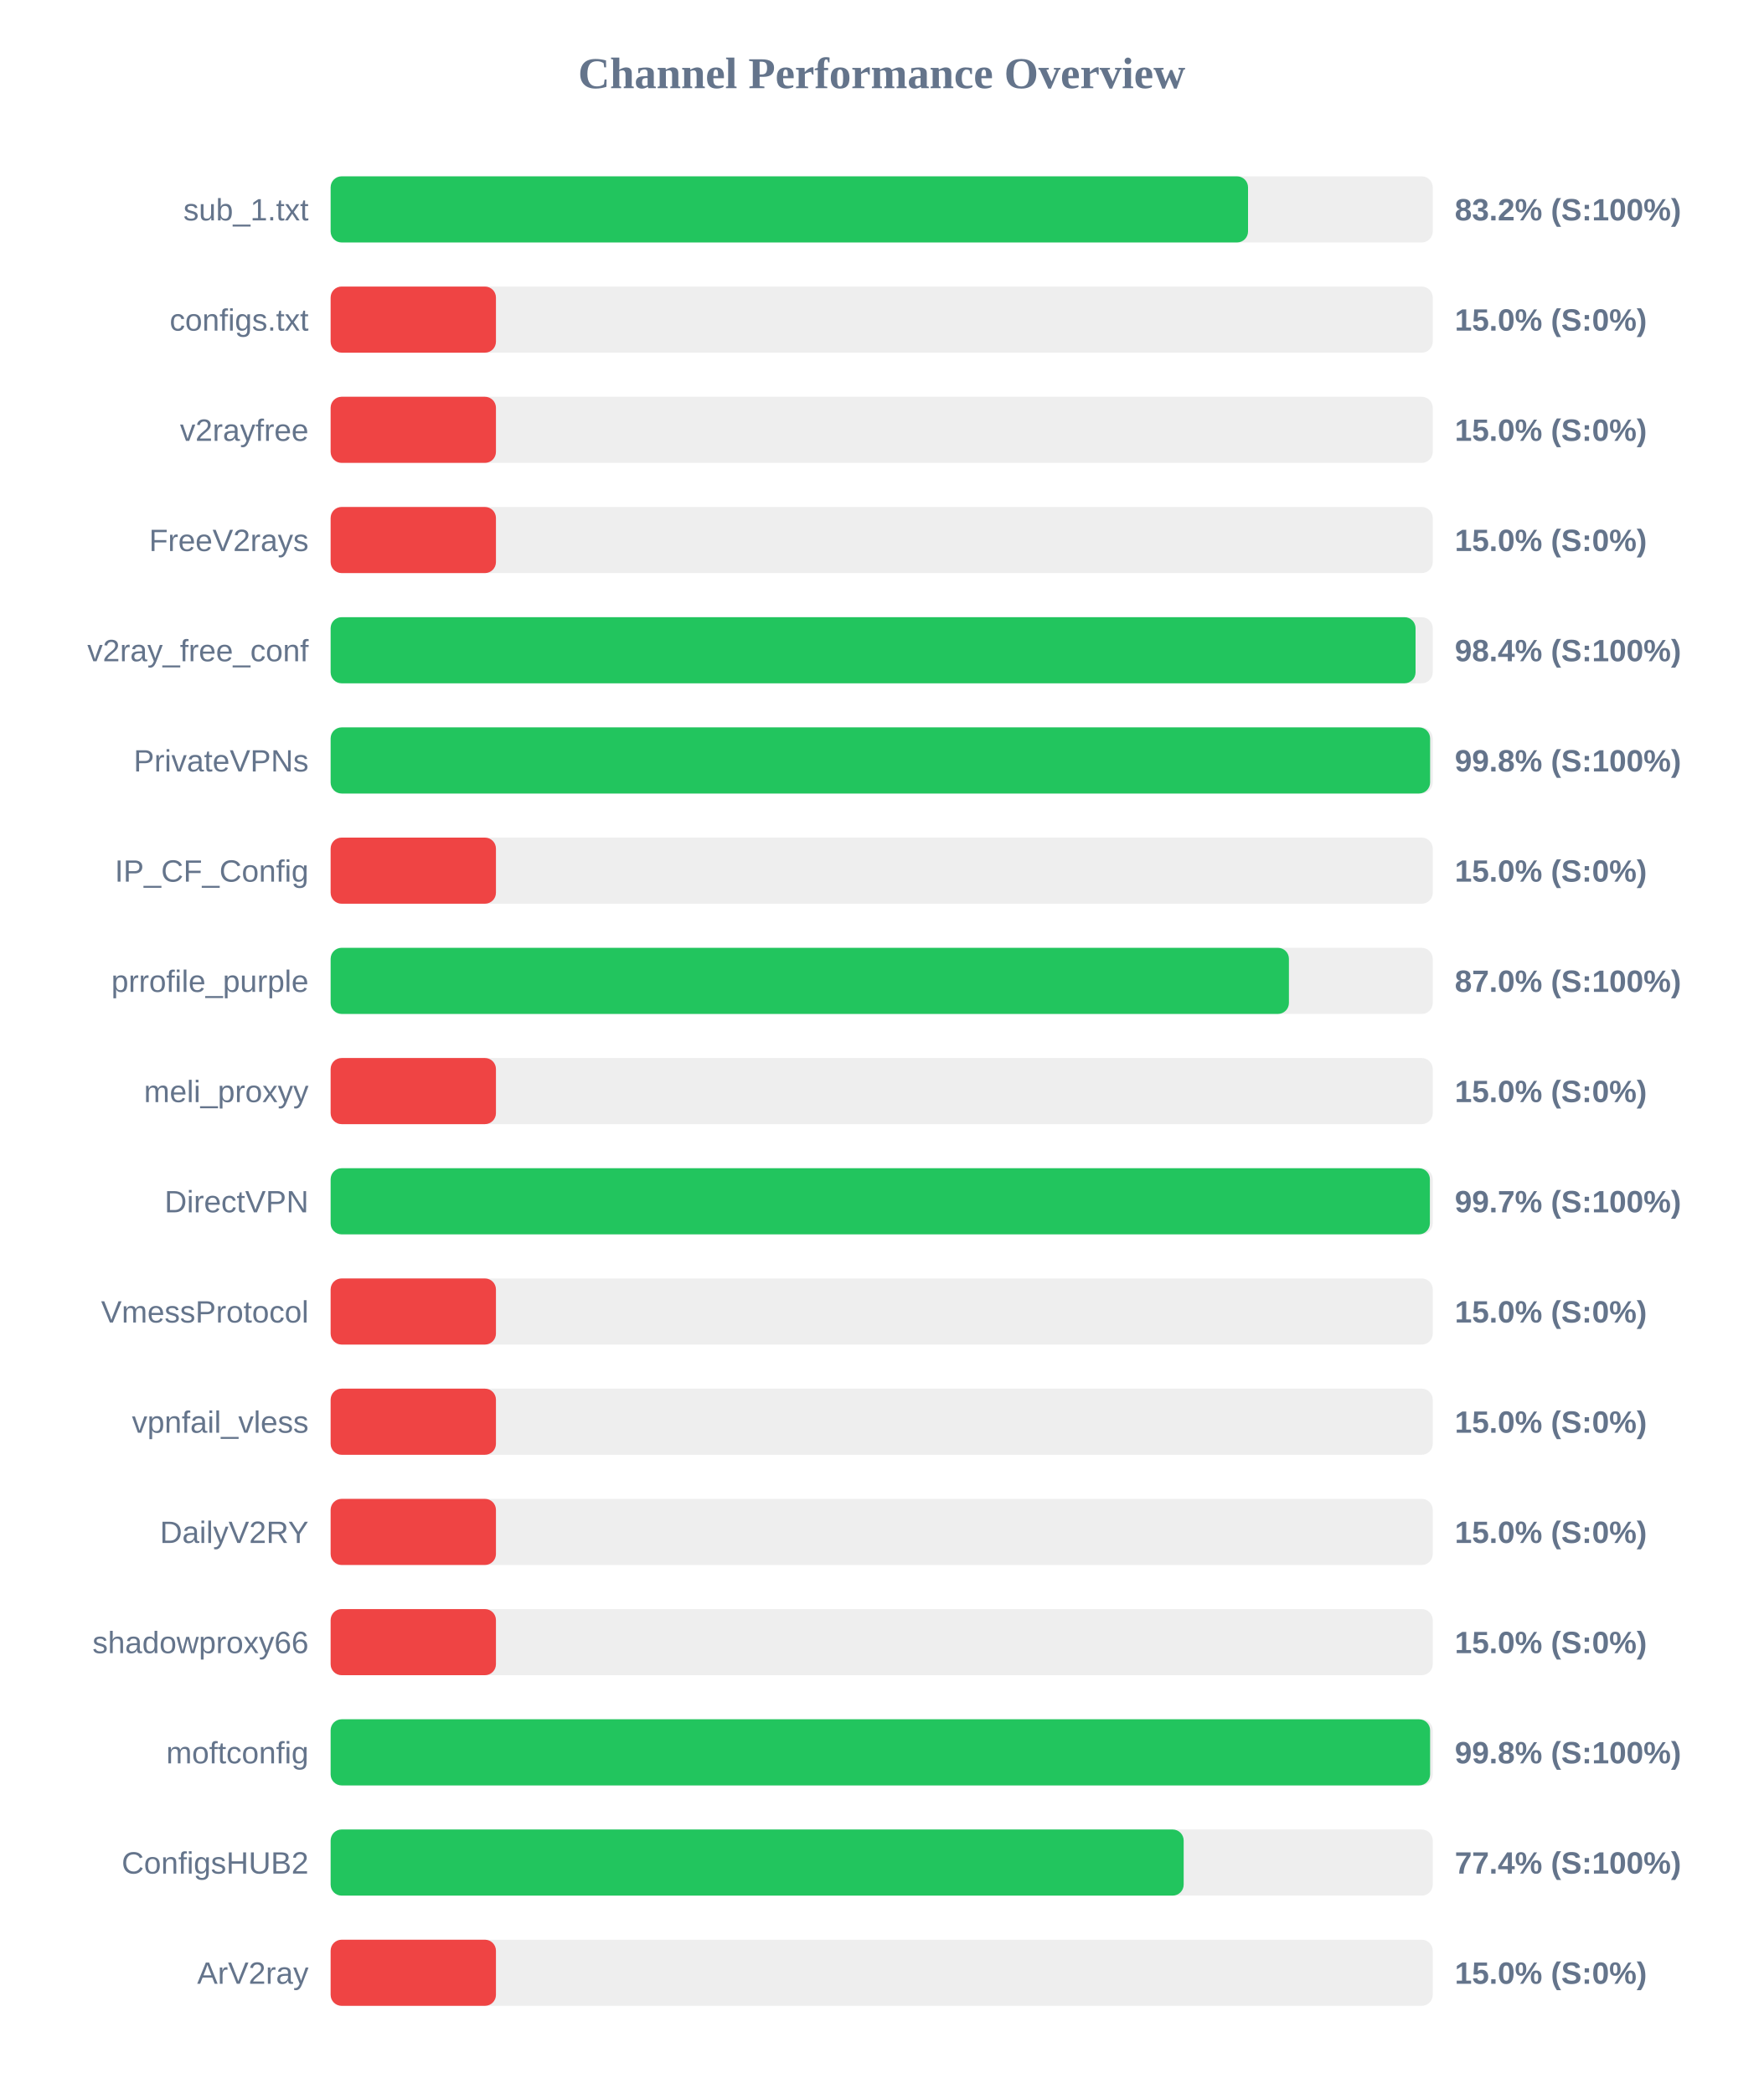
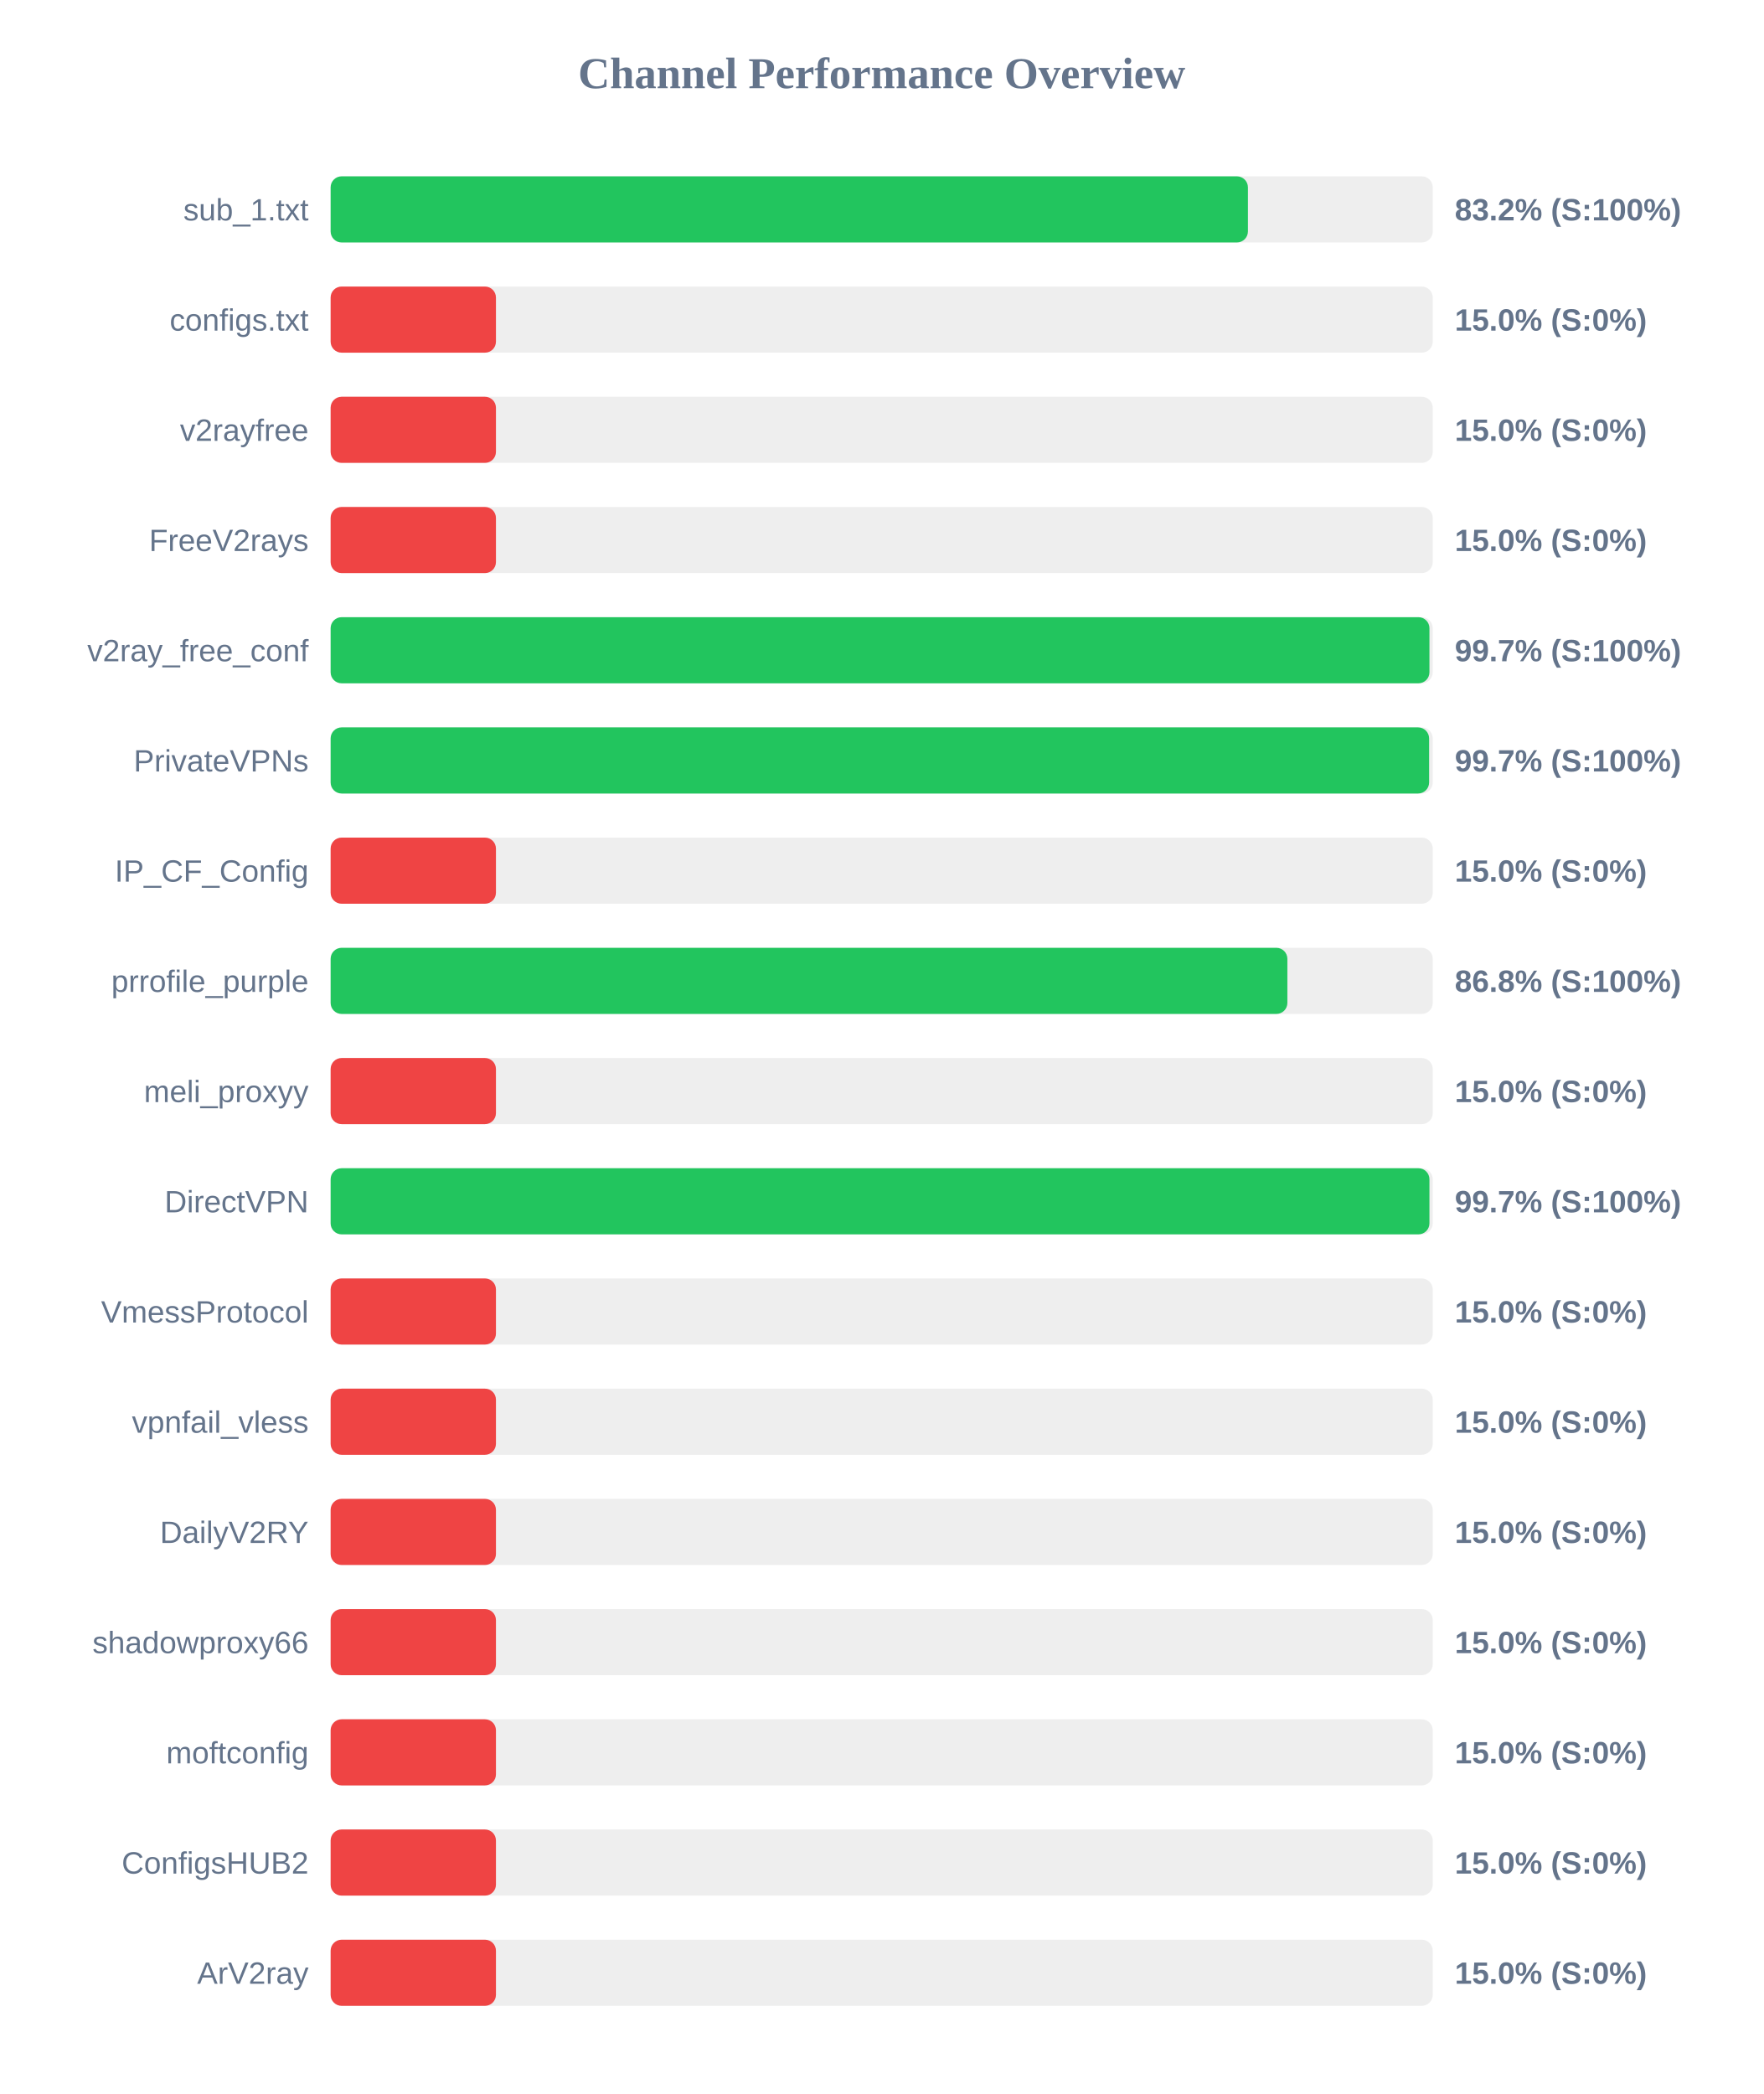
<svg xmlns="http://www.w3.org/2000/svg" width="800" height="950" version="1.1">
  <style>
        .row { font: 14px Arial; fill: #64748b; }
        .score { font: bold 14px Arial; fill: #64748b; }
    </style>
  <text x="400" y="40" text-anchor="middle" font-size="20px" font-weight="bold" fill="#64748b">Channel Performance Overview</text>
  <rect x="150" y="80" width="500" height="30" fill="#eee" rx="5" />
-   <rect x="150" y="80" width="416.2" height="30" fill="#22c55e" rx="5" />
+   <rect x="150" y="80" width="416.15" height="30" fill="#22c55e" rx="5" />
  <text x="140" y="100" text-anchor="end" class="row">sub_1.txt</text>
  <text x="660" y="100" text-anchor="start" class="score">83.2% (S:100%)</text>
  <rect x="150" y="130" width="500" height="30" fill="#eee" rx="5" />
  <rect x="150" y="130" width="75.0" height="30" fill="#ef4444" rx="5" />
  <text x="140" y="150" text-anchor="end" class="row">configs.txt</text>
  <text x="660" y="150" text-anchor="start" class="score">15.0% (S:0%)</text>
  <rect x="150" y="180" width="500" height="30" fill="#eee" rx="5" />
  <rect x="150" y="180" width="75.0" height="30" fill="#ef4444" rx="5" />
  <text x="140" y="200" text-anchor="end" class="row">v2rayfree</text>
  <text x="660" y="200" text-anchor="start" class="score">15.0% (S:0%)</text>
  <rect x="150" y="230" width="500" height="30" fill="#eee" rx="5" />
  <rect x="150" y="230" width="75.0" height="30" fill="#ef4444" rx="5" />
  <text x="140" y="250" text-anchor="end" class="row">FreeV2rays</text>
  <text x="660" y="250" text-anchor="start" class="score">15.0% (S:0%)</text>
  <rect x="150" y="280" width="500" height="30" fill="#eee" rx="5" />
-   <rect x="150" y="280" width="492.2" height="30" fill="#22c55e" rx="5" />
+   <rect x="150" y="280" width="498.5" height="30" fill="#22c55e" rx="5" />
  <text x="140" y="300" text-anchor="end" class="row">v2ray_free_conf</text>
-   <text x="660" y="300" text-anchor="start" class="score">98.4% (S:100%)</text>
+   <text x="660" y="300" text-anchor="start" class="score">99.7% (S:100%)</text>
  <rect x="150" y="330" width="500" height="30" fill="#eee" rx="5" />
-   <rect x="150" y="330" width="498.8" height="30" fill="#22c55e" rx="5" />
+   <rect x="150" y="330" width="498.35" height="30" fill="#22c55e" rx="5" />
  <text x="140" y="350" text-anchor="end" class="row">PrivateVPNs</text>
-   <text x="660" y="350" text-anchor="start" class="score">99.8% (S:100%)</text>
+   <text x="660" y="350" text-anchor="start" class="score">99.7% (S:100%)</text>
  <rect x="150" y="380" width="500" height="30" fill="#eee" rx="5" />
  <rect x="150" y="380" width="75.0" height="30" fill="#ef4444" rx="5" />
  <text x="140" y="400" text-anchor="end" class="row">IP_CF_Config</text>
  <text x="660" y="400" text-anchor="start" class="score">15.0% (S:0%)</text>
  <rect x="150" y="430" width="500" height="30" fill="#eee" rx="5" />
-   <rect x="150" y="430" width="434.75" height="30" fill="#22c55e" rx="5" />
+   <rect x="150" y="430" width="434.05" height="30" fill="#22c55e" rx="5" />
  <text x="140" y="450" text-anchor="end" class="row">prrofile_purple</text>
-   <text x="660" y="450" text-anchor="start" class="score">87.0% (S:100%)</text>
+   <text x="660" y="450" text-anchor="start" class="score">86.8% (S:100%)</text>
  <rect x="150" y="480" width="500" height="30" fill="#eee" rx="5" />
  <rect x="150" y="480" width="75.0" height="30" fill="#ef4444" rx="5" />
  <text x="140" y="500" text-anchor="end" class="row">meli_proxyy</text>
  <text x="660" y="500" text-anchor="start" class="score">15.0% (S:0%)</text>
  <rect x="150" y="530" width="500" height="30" fill="#eee" rx="5" />
-   <rect x="150" y="530" width="498.7" height="30" fill="#22c55e" rx="5" />
+   <rect x="150" y="530" width="498.5" height="30" fill="#22c55e" rx="5" />
  <text x="140" y="550" text-anchor="end" class="row">DirectVPN</text>
  <text x="660" y="550" text-anchor="start" class="score">99.7% (S:100%)</text>
  <rect x="150" y="580" width="500" height="30" fill="#eee" rx="5" />
  <rect x="150" y="580" width="75.0" height="30" fill="#ef4444" rx="5" />
  <text x="140" y="600" text-anchor="end" class="row">VmessProtocol</text>
  <text x="660" y="600" text-anchor="start" class="score">15.0% (S:0%)</text>
  <rect x="150" y="630" width="500" height="30" fill="#eee" rx="5" />
  <rect x="150" y="630" width="75.0" height="30" fill="#ef4444" rx="5" />
  <text x="140" y="650" text-anchor="end" class="row">vpnfail_vless</text>
  <text x="660" y="650" text-anchor="start" class="score">15.0% (S:0%)</text>
  <rect x="150" y="680" width="500" height="30" fill="#eee" rx="5" />
  <rect x="150" y="680" width="75.0" height="30" fill="#ef4444" rx="5" />
  <text x="140" y="700" text-anchor="end" class="row">DailyV2RY</text>
  <text x="660" y="700" text-anchor="start" class="score">15.0% (S:0%)</text>
  <rect x="150" y="730" width="500" height="30" fill="#eee" rx="5" />
  <rect x="150" y="730" width="75.0" height="30" fill="#ef4444" rx="5" />
  <text x="140" y="750" text-anchor="end" class="row">shadowproxy66</text>
  <text x="660" y="750" text-anchor="start" class="score">15.0% (S:0%)</text>
  <rect x="150" y="780" width="500" height="30" fill="#eee" rx="5" />
-   <rect x="150" y="780" width="498.8" height="30" fill="#22c55e" rx="5" />
+   <rect x="150" y="780" width="75.0" height="30" fill="#ef4444" rx="5" />
  <text x="140" y="800" text-anchor="end" class="row">moftconfig</text>
-   <text x="660" y="800" text-anchor="start" class="score">99.8% (S:100%)</text>
+   <text x="660" y="800" text-anchor="start" class="score">15.0% (S:0%)</text>
  <rect x="150" y="830" width="500" height="30" fill="#eee" rx="5" />
-   <rect x="150" y="830" width="387.0" height="30" fill="#22c55e" rx="5" />
+   <rect x="150" y="830" width="75.0" height="30" fill="#ef4444" rx="5" />
  <text x="140" y="850" text-anchor="end" class="row">ConfigsHUB2</text>
-   <text x="660" y="850" text-anchor="start" class="score">77.4% (S:100%)</text>
+   <text x="660" y="850" text-anchor="start" class="score">15.0% (S:0%)</text>
  <rect x="150" y="880" width="500" height="30" fill="#eee" rx="5" />
  <rect x="150" y="880" width="75.0" height="30" fill="#ef4444" rx="5" />
  <text x="140" y="900" text-anchor="end" class="row">ArV2ray</text>
  <text x="660" y="900" text-anchor="start" class="score">15.0% (S:0%)</text>
</svg>
